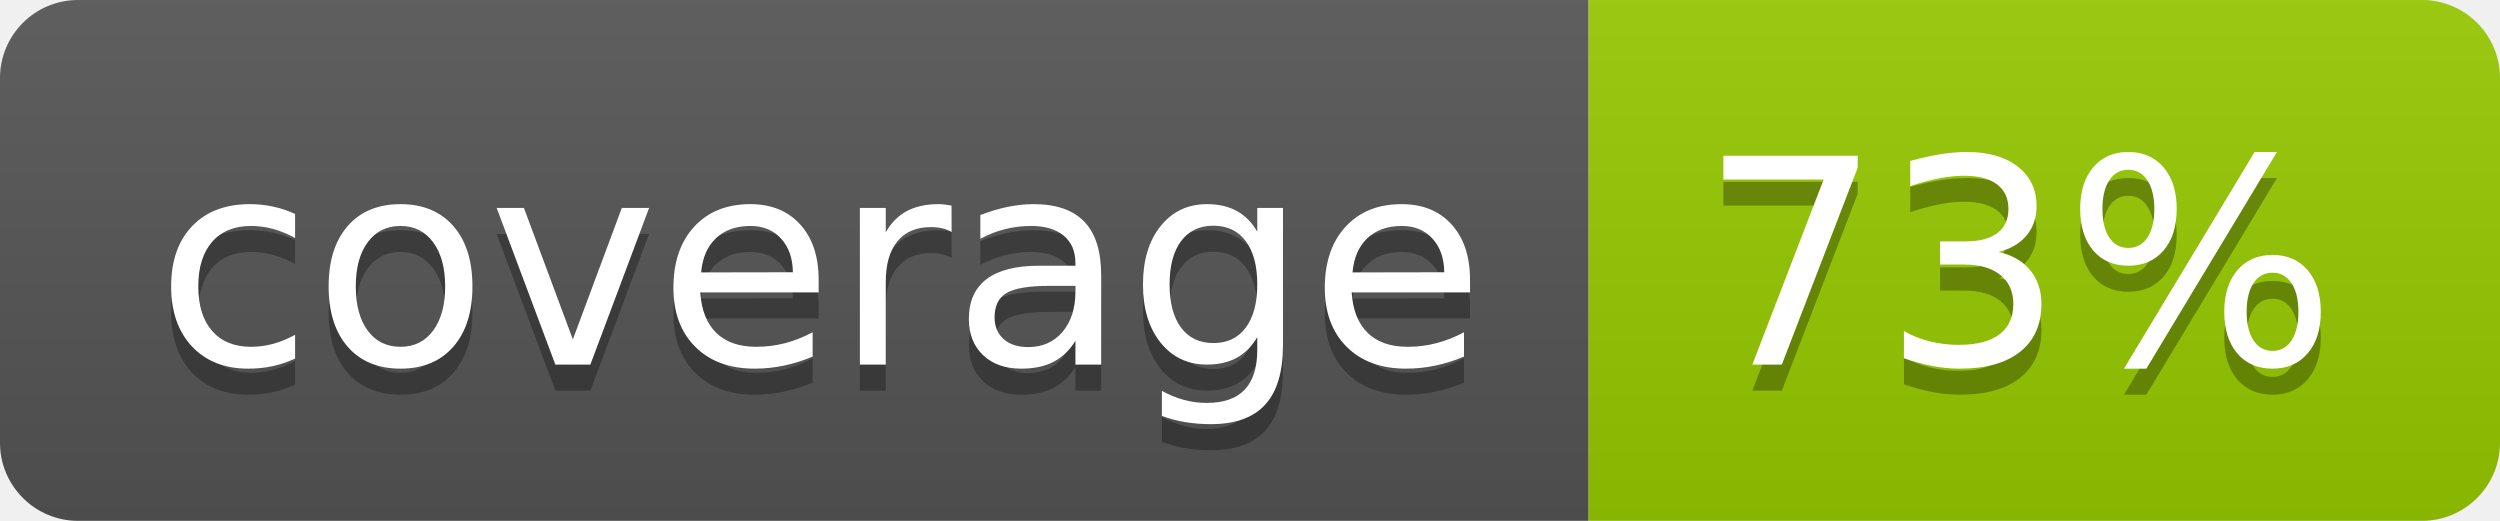
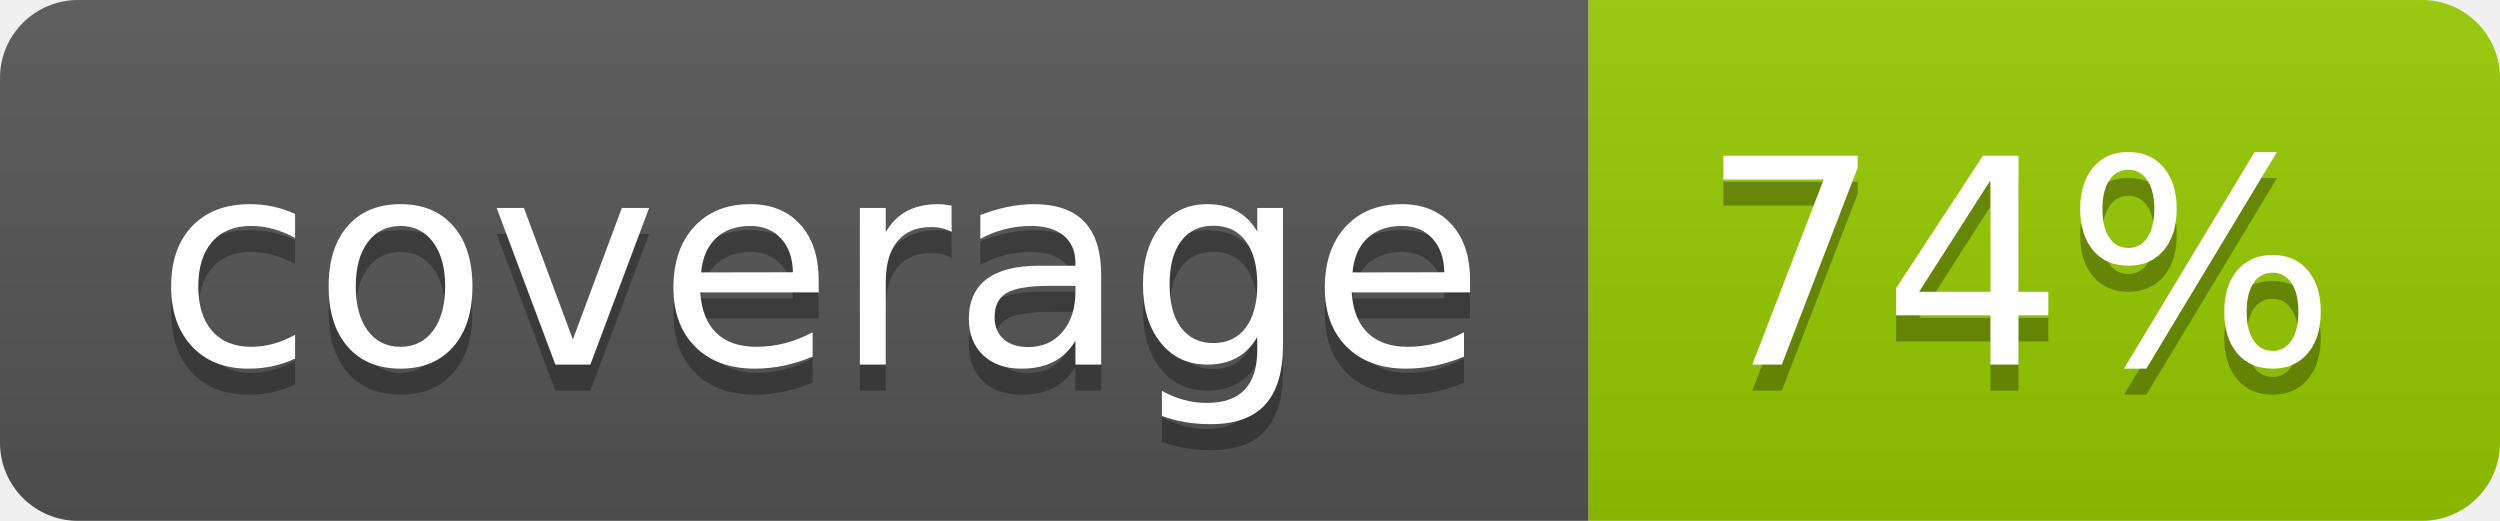
- <svg xmlns="http://www.w3.org/2000/svg" width="96" height="20" role="img" aria-label="coverage: 73%">
+ <svg xmlns="http://www.w3.org/2000/svg" width="96" height="20" role="img" aria-label="coverage: 74%">
  <linearGradient id="s" x2="0" y2="100%">
    <stop offset="0" stop-color="#bbb" stop-opacity=".1" />
    <stop offset="1" stop-opacity=".1" />
  </linearGradient>
  <clipPath id="r">
    <rect width="96" height="20" rx="3" fill="#fff" />
  </clipPath>
  <g clip-path="url(#r)">
    <rect width="61" height="20" fill="#555" />
    <rect x="61" width="35" height="20" fill="#97ca00" />
    <rect width="96" height="20" fill="url(#s)" />
  </g>
  <g fill="#fff" text-anchor="middle" font-family="Verdana,Geneva,DejaVu Sans,sans-serif" text-rendering="geometricPrecision" font-size="110">
    <text aria-hidden="true" x="315" y="150" fill="#010101" fill-opacity=".3" transform="scale(.1)" textLength="510">coverage</text>
    <text x="315" y="140" transform="scale(.1)" fill="#fff" textLength="510">coverage</text>
-     <text aria-hidden="true" x="775" y="150" fill="#010101" fill-opacity=".3" transform="scale(.1)" textLength="250">73%</text>
-     <text x="775" y="140" transform="scale(.1)" fill="#fff" textLength="250">73%</text>
+     <text aria-hidden="true" x="775" y="150" fill="#010101" fill-opacity=".3" transform="scale(.1)" textLength="250">74%</text>
+     <text x="775" y="140" transform="scale(.1)" fill="#fff" textLength="250">74%</text>
  </g>
</svg>
